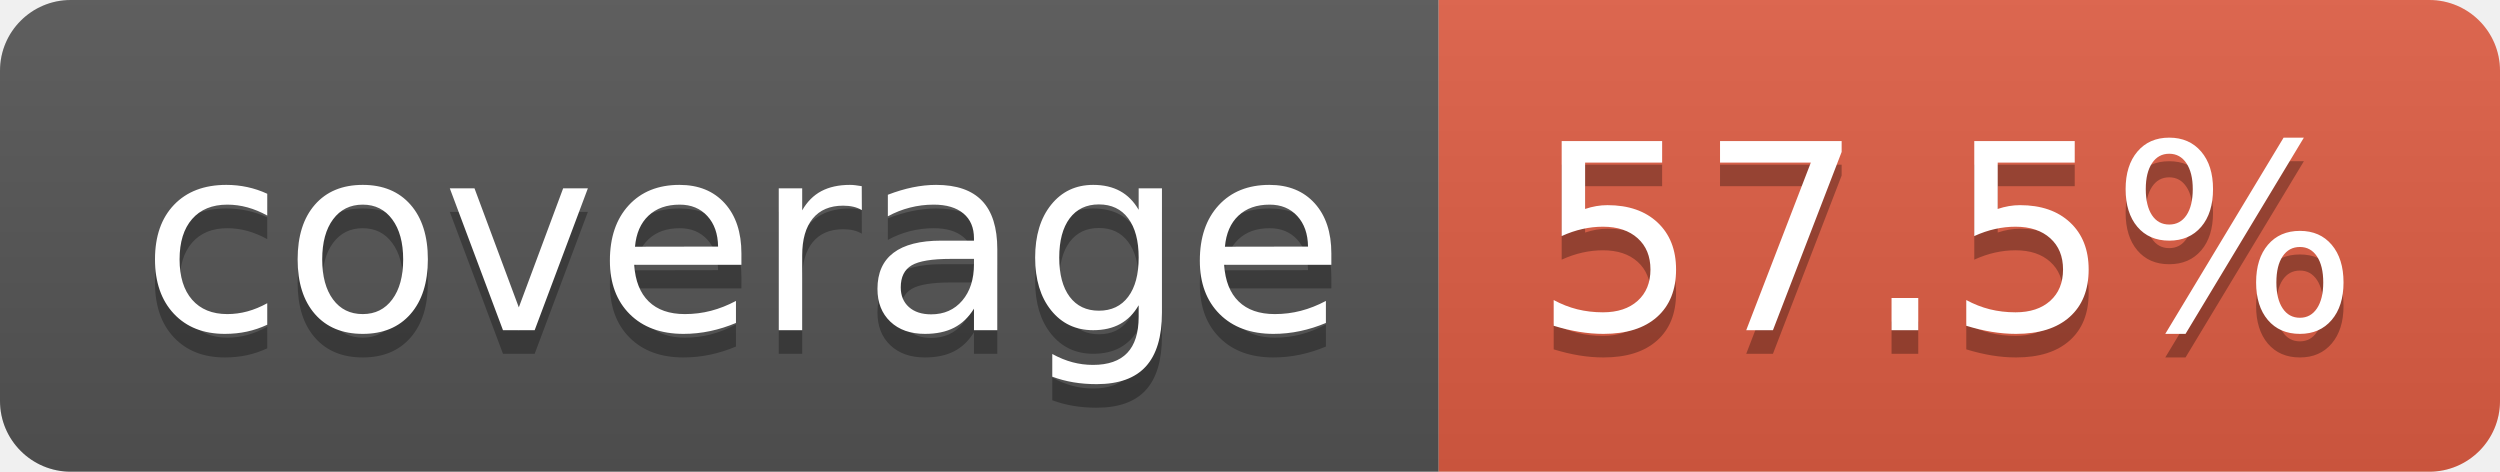
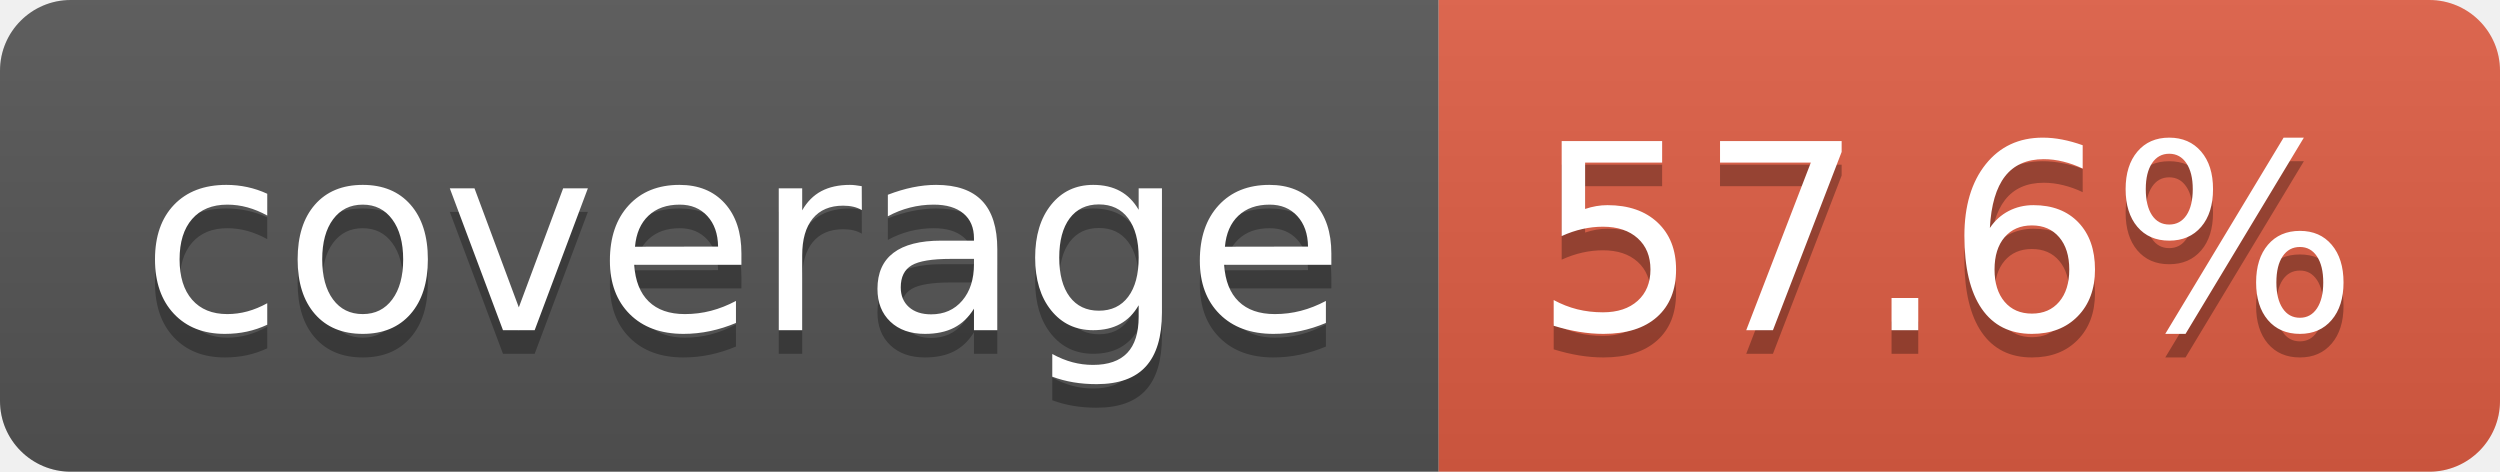
- <svg xmlns="http://www.w3.org/2000/svg" width="106" height="20" role="img" aria-label="coverage: 57.5%">
+ <svg xmlns="http://www.w3.org/2000/svg" width="106" height="20" role="img" aria-label="coverage: 57.6%">
  <linearGradient id="s" x2="0" y2="100%">
    <stop offset="0" stop-color="#bbb" stop-opacity=".1" />
    <stop offset="1" stop-opacity=".1" />
  </linearGradient>
  <clipPath id="r">
    <rect width="106" height="20" rx="3" fill="#fff" />
  </clipPath>
  <g clip-path="url(#r)">
    <rect width="61" height="20" fill="#555" />
    <rect x="61" width="45" height="20" fill="#e05d44" />
    <rect width="106" height="20" fill="url(#s)" />
  </g>
  <g fill="#fff" text-anchor="middle" font-family="Verdana,Geneva,DejaVu Sans,sans-serif" text-rendering="geometricPrecision" font-size="110">
    <text aria-hidden="true" x="315" y="150" fill="#010101" fill-opacity=".3" transform="scale(.1)" textLength="510">coverage</text>
    <text x="315" y="140" transform="scale(.1)" fill="#fff" textLength="510">coverage</text>
-     <text aria-hidden="true" x="825" y="150" fill="#010101" fill-opacity=".3" transform="scale(.1)" textLength="350">57.5%</text>
-     <text x="825" y="140" transform="scale(.1)" fill="#fff" textLength="350">57.5%</text>
+     <text aria-hidden="true" x="825" y="150" fill="#010101" fill-opacity=".3" transform="scale(.1)" textLength="350">57.6%</text>
+     <text x="825" y="140" transform="scale(.1)" fill="#fff" textLength="350">57.6%</text>
  </g>
</svg>
